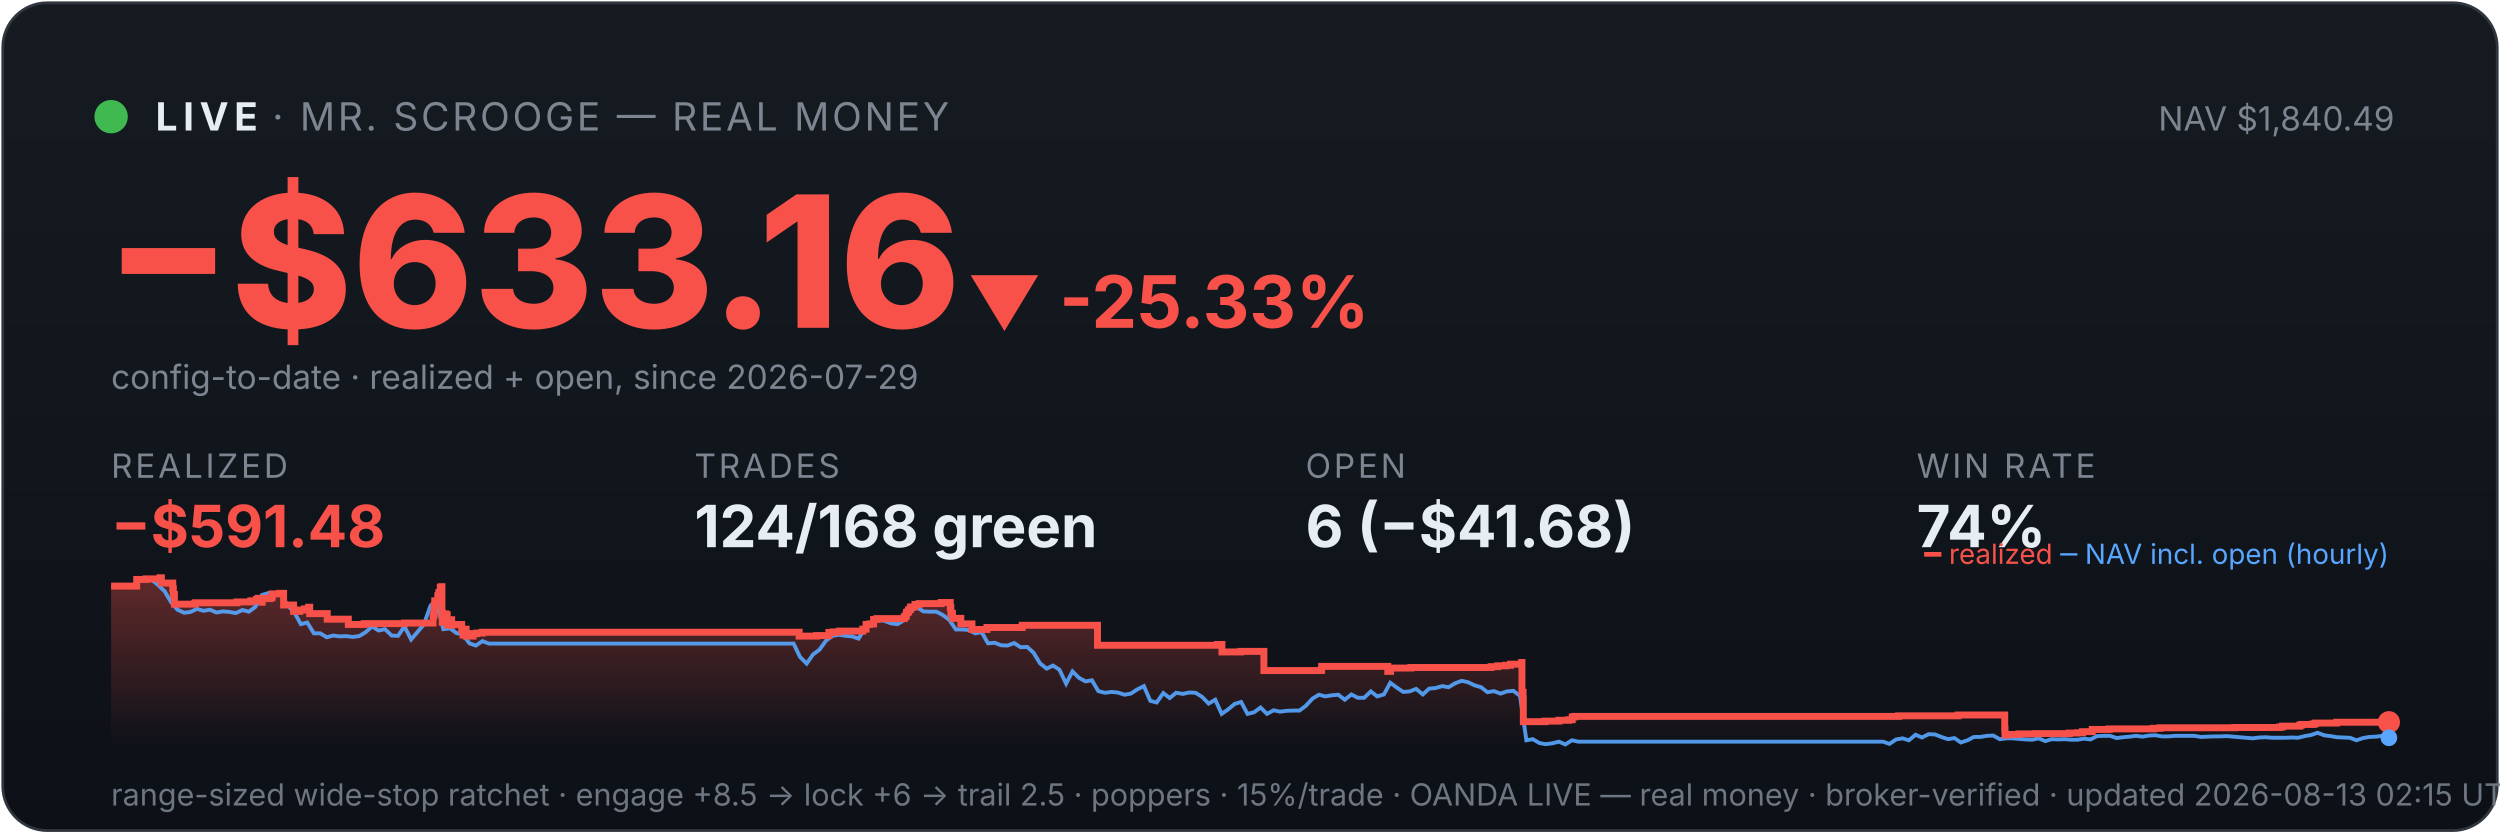
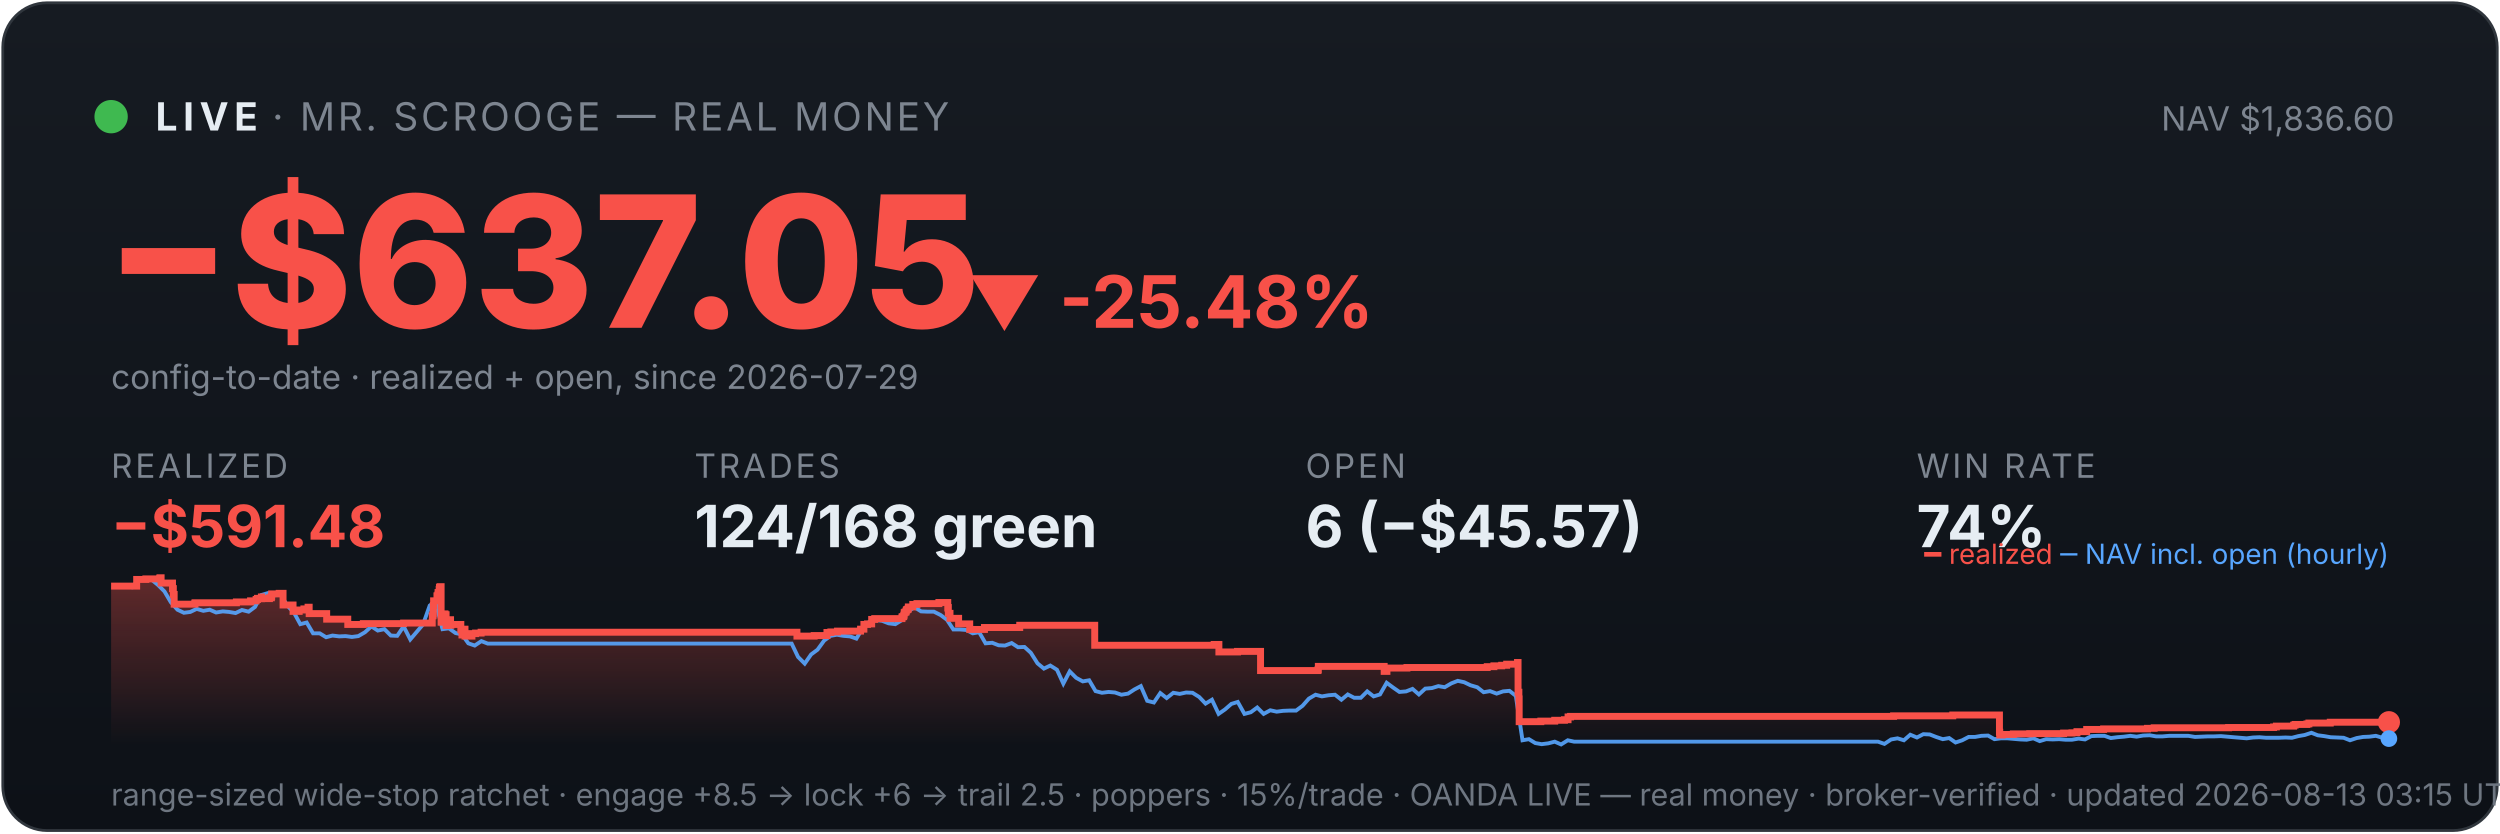
<svg xmlns="http://www.w3.org/2000/svg" viewBox="0 0 900 300" width="100%" font-family="system-ui,-apple-system,sans-serif">
  <defs>
    <linearGradient id="bg" x1="0" y1="0" x2="0" y2="1">
      <stop offset="0" stop-color="#161b22" />
      <stop offset="1" stop-color="#0d1117" />
    </linearGradient>
    <linearGradient id="fill" x1="0" y1="0" x2="0" y2="1">
      <stop offset="0" stop-color="#f85149" stop-opacity="0.35" />
      <stop offset="1" stop-color="#f85149" stop-opacity="0" />
    </linearGradient>
  </defs>
  <rect x="1" y="1" width="898" height="298" rx="16" fill="url(#bg)" stroke="#30363d" />
  <circle cx="40" cy="42" r="6" fill="#3fb950" />
  <text x="56" y="47" font-size="14" font-weight="700" fill="#e6edf3" letter-spacing="2">LIVE</text>
  <text x="98" y="47" font-size="14" fill="#7d8590" letter-spacing="1">· MR. SCROOGE — REAL MONEY</text>
-   <text x="862" y="47" font-size="12" fill="#7d8590" text-anchor="end">NAV $1,840.49</text>
-   <text x="38" y="118" font-size="66" font-weight="800" fill="#f85149">−$633.16</text>
-   <text x="348" y="118" font-size="26" font-weight="700" fill="#f85149">▼ -25.33%</text>
+   <text x="862" y="47" font-size="12" fill="#7d8590" text-anchor="end">NAV $1,836.60</text>
+   <text x="38" y="118" font-size="66" font-weight="800" fill="#f85149">−$637.05</text>
+   <text x="348" y="118" font-size="26" font-weight="700" fill="#f85149">▼ -25.48%</text>
  <text x="40" y="140" font-size="12" fill="#7d8590">config-to-date · realized + open, since 2026-07-29</text>
  <text x="40" y="172" font-family="system-ui,-apple-system,sans-serif" font-size="12" fill="#7d8590" letter-spacing="1">REALIZED</text>
  <text x="40" y="197" font-family="system-ui,-apple-system,sans-serif" font-size="21" font-weight="700" fill="#f85149">−$591.48</text>
  <text x="250" y="172" font-family="system-ui,-apple-system,sans-serif" font-size="12" fill="#7d8590" letter-spacing="1">TRADES</text>
  <text x="250" y="197" font-family="system-ui,-apple-system,sans-serif" font-size="21" font-weight="700" fill="#e6edf3">124/168 green</text>
  <text x="470" y="172" font-family="system-ui,-apple-system,sans-serif" font-size="12" fill="#7d8590" letter-spacing="1">OPEN</text>
-   <text x="470" y="197" font-family="system-ui,-apple-system,sans-serif" font-size="21" font-weight="700" fill="#e6edf3">6 (−$41.68)</text>
+   <text x="470" y="197" font-family="system-ui,-apple-system,sans-serif" font-size="21" font-weight="700" fill="#e6edf3">6 (−$45.57)</text>
  <text x="690" y="172" font-family="system-ui,-apple-system,sans-serif" font-size="12" fill="#7d8590" letter-spacing="1">WIN RATE</text>
  <text x="690" y="197" font-family="system-ui,-apple-system,sans-serif" font-size="21" font-weight="700" fill="#e6edf3">74%</text>
-   <polygon points="40,268 40.0,211.0 49.2,211.0 49.2,208.6 52.6,208.6 52.6,208.4 57.6,208.4 57.6,208.2 57.6,208.2 57.6,208.0 58.1,208.0 58.1,209.9 62.2,209.9 62.2,211.9 62.4,211.9 62.4,214.0 62.8,214.0 62.8,215.8 62.8,215.8 62.8,217.5 70.1,217.5 70.1,217.3 70.3,217.3 70.3,217.0 85.3,217.0 85.3,216.7 90.3,216.7 90.3,216.3 92.3,216.3 92.3,215.8 92.9,215.8 92.9,215.4 94.3,215.4 94.3,214.9 94.3,214.9 94.3,216.8 94.4,216.8 94.4,215.5 97.2,215.5 97.2,215.2 97.9,215.2 97.9,214.7 98.0,214.7 98.0,213.8 100.7,213.8 100.7,213.6 102.1,213.6 102.1,215.5 102.1,215.5 102.1,217.8 105.7,217.8 105.7,220.1 107.9,220.1 107.9,219.6 109.6,219.6 109.6,219.2 111.1,219.2 111.1,218.6 111.5,218.6 111.5,218.2 111.5,218.2 111.5,220.9 117.8,220.9 117.8,222.9 125.4,222.9 125.4,224.8 131.1,224.8 131.1,224.5 145.6,224.5 145.6,224.3 155.9,224.3 155.9,223.1 155.9,223.1 155.9,222.7 155.9,222.7 155.9,221.7 156.2,221.7 156.2,221.0 156.3,221.0 156.3,218.0 156.5,218.0 156.5,216.3 157.6,216.3 157.6,215.3 157.6,215.3 157.6,214.5 157.9,214.5 157.9,214.2 158.0,214.2 158.0,213.3 158.5,213.3 158.5,212.2 158.5,212.2 158.5,211.5 158.8,211.5 158.8,211.2 159.1,211.2 159.1,214.0 159.1,214.0 159.1,217.3 159.1,217.3 159.1,220.6 159.2,220.6 159.2,224.0 159.5,224.0 159.5,222.0 159.6,222.0 159.6,221.7 160.1,221.7 160.1,221.5 160.3,221.5 160.3,221.0 160.5,221.0 160.5,222.9 160.5,222.9 160.5,221.8 160.6,221.8 160.6,221.7 160.9,221.7 160.9,221.3 161.0,221.3 161.0,223.3 161.0,223.3 161.0,225.2 161.0,225.2 161.0,224.9 161.3,224.9 161.3,225.0 161.5,225.0 161.5,224.7 161.5,224.7 161.5,224.3 161.7,224.3 161.7,223.6 161.8,223.6 161.8,223.4 161.8,223.4 161.8,223.1 162.6,223.1 162.6,225.1 162.7,225.1 162.7,224.8 166.2,224.8 166.2,226.7 166.7,226.7 166.7,228.6 166.8,228.6 166.8,227.6 166.9,227.6 166.9,226.9 167.2,226.9 167.2,226.5 167.8,226.5 167.8,229.0 170.3,229.0 170.3,228.1 171.6,228.1 171.6,227.9 173.6,227.9 173.6,227.6 287.7,227.6 287.7,229.0 293.9,229.0 293.9,228.8 298.4,228.8 298.4,227.7 299.9,227.7 299.9,227.5 302.2,227.5 302.2,227.2 310.6,227.2 310.6,226.7 310.6,226.7 310.6,226.5 311.8,226.5 311.8,224.8 313.1,224.8 313.1,224.6 314.5,224.6 314.5,223.0 315.7,223.0 315.7,222.7 325.5,222.7 325.5,222.2 325.6,222.2 325.6,222.0 326.1,222.0 326.1,221.7 326.2,221.7 326.2,221.4 326.3,221.4 326.3,220.6 326.5,220.6 326.5,220.4 326.9,220.4 326.9,220.2 327.1,220.2 327.1,219.9 327.1,219.9 327.1,219.5 327.6,219.5 327.6,219.3 327.8,219.3 327.8,218.8 327.8,218.8 327.8,218.5 329.4,218.5 329.4,218.3 329.4,218.3 329.4,217.8 329.4,217.8 329.4,217.6 330.9,217.6 330.9,217.3 338.8,217.3 338.8,216.9 342.1,216.9 342.1,218.9 342.1,218.9 342.1,218.7 342.3,218.7 342.3,220.8 342.9,220.8 342.9,222.6 345.9,222.6 345.9,224.6 349.9,224.6 349.9,226.6 355.3,226.6 355.3,225.9 368.0,225.9 368.0,225.1 395.1,225.1 395.1,232.3 438.3,232.3 438.3,232.0 439.9,232.0 439.9,234.7 446.7,234.7 446.7,234.5 455.0,234.5 455.0,241.4 475.6,241.4 475.6,241.2 475.8,241.2 475.8,239.9 499.6,239.9 499.6,241.7 500.6,241.7 500.6,240.5 507.9,240.5 507.9,240.3 536.8,240.3 536.8,240.0 539.2,240.0 539.2,239.7 542.0,239.7 542.0,239.5 543.8,239.5 543.8,239.1 547.8,239.1 547.8,238.5 547.9,238.5 547.9,241.1 547.9,241.1 547.9,249.2 548.3,249.2 548.3,251.6 548.4,251.6 548.4,259.8 556.2,259.8 556.2,259.6 561.2,259.6 561.2,259.3 564.7,259.3 564.7,259.1 566.0,259.1 566.0,258.5 566.0,258.5 566.0,258.1 566.8,258.1 566.8,257.9 683.5,257.9 683.5,257.7 704.9,257.7 704.9,257.4 721.7,257.4 721.7,261.9 721.7,261.9 721.7,262.5 721.8,262.5 721.8,263.2 721.8,263.2 721.8,263.5 721.8,263.5 721.8,263.6 721.8,263.6 721.8,264.6 722.7,264.6 722.7,264.4 726.8,264.4 726.8,264.2 732.7,264.2 732.7,264.1 744.9,264.1 744.9,263.9 747.9,263.9 747.9,263.8 749.7,263.8 749.7,263.4 753.2,263.4 753.2,262.6 759.3,262.6 759.3,262.5 759.3,262.5 759.3,262.4 775.2,262.4 775.2,262.2 777.6,262.2 777.6,262.0 804.5,262.0 804.5,261.9 820.7,261.9 820.7,261.7 821.7,261.7 821.7,261.4 827.9,261.4 827.9,261.2 828.0,261.2 828.0,261.0 828.5,261.0 828.5,260.8 832.7,260.8 832.7,260.6 833.5,260.6 833.5,260.3 841.2,260.3 841.2,260.0 860.0,260.0 860.0,260.0 860,268" fill="url(#fill)" />
-   <polyline points="40.5,211.0 40.6,211.0 42.9,211.0 43.3,211.0 45.3,211.1 47.6,211.4 49.9,208.7 52.3,208.2 54.6,208.7 56.9,210.6 59.3,212.9 61.6,216.8 63.9,219.5 66.3,220.6 68.6,220.3 70.9,219.2 73.3,219.9 75.6,219.5 77.9,220.5 80.3,220.1 82.6,220.3 84.9,220.7 87.3,219.6 89.6,220.2 91.9,218.5 94.3,214.2 96.6,213.5 98.9,214.3 101.3,214.1 103.6,218.0 106.0,220.5 108.3,224.7 110.6,224.1 113.0,228.0 115.3,228.0 117.6,229.4 120.0,228.8 122.3,229.1 124.6,229.0 127.0,229.3 129.3,229.0 131.6,227.6 134.0,225.5 136.3,227.0 138.6,226.5 141.0,228.8 143.3,228.9 145.6,225.5 148.0,230.2 150.3,227.5 152.6,224.8 155.0,218.0 156.6,216.8 157.3,217.5 159.6,226.5 162.0,226.2 164.3,227.9 166.6,228.4 169.0,231.6 171.3,232.4 173.7,230.8 176.0,231.7 178.3,231.7 180.7,231.7 183.0,231.7 185.3,231.7 187.7,231.7 190.0,231.7 192.3,231.7 194.7,231.7 197.0,231.7 199.3,231.7 201.7,231.7 204.0,231.7 206.3,231.7 208.7,231.7 211.0,231.7 213.3,231.7 215.7,231.7 218.0,231.7 220.3,231.7 222.7,231.7 225.0,231.7 227.3,231.7 229.7,231.7 232.0,231.7 234.3,231.7 236.7,231.7 239.0,231.7 241.4,231.7 243.7,231.7 246.0,231.7 248.4,231.7 250.7,231.7 253.0,231.7 255.4,231.7 257.7,231.7 260.0,231.7 262.4,231.7 264.7,231.7 267.0,231.7 269.4,231.7 271.7,231.7 274.0,231.7 276.4,231.7 278.7,231.7 281.0,231.7 283.4,231.7 285.7,231.7 288.0,236.5 290.4,238.9 292.7,235.6 295.0,233.9 297.4,230.6 299.7,228.9 302.1,228.5 304.4,228.9 306.7,229.1 309.1,229.9 311.4,226.1 313.7,223.9 316.1,223.2 318.4,223.5 320.7,224.4 323.1,224.7 325.4,223.3 327.7,220.1 330.1,218.6 332.4,220.1 334.7,220.2 337.1,220.2 339.4,221.4 341.7,223.1 344.1,226.6 346.4,226.6 348.7,226.8 351.1,228.0 353.4,227.6 355.7,231.6 358.1,231.4 360.4,232.3 362.7,232.4 365.1,231.5 367.4,233.0 369.8,232.9 372.1,235.0 374.4,238.8 376.8,240.7 379.1,239.6 381.4,241.1 383.8,246.1 386.1,241.7 388.4,244.0 390.8,245.3 393.1,244.9 395.4,248.8 397.8,249.4 400.1,249.1 402.4,249.3 404.8,250.1 407.1,249.7 409.4,248.2 411.8,247.0 414.1,252.3 416.4,252.9 418.8,249.5 421.1,251.3 423.4,249.4 425.8,249.8 428.1,249.3 430.4,249.4 432.8,250.9 435.1,253.3 437.5,251.9 439.8,257.0 442.1,255.4 444.5,253.4 446.8,252.7 449.1,257.0 451.5,256.4 453.8,254.7 456.1,257.0 458.5,255.7 460.8,256.2 463.1,255.9 465.5,255.8 467.8,255.8 470.1,254.1 472.5,251.5 474.8,250.1 477.1,250.7 479.5,250.3 481.8,250.1 484.1,251.9 486.5,250.0 488.8,251.2 491.1,251.2 493.5,248.9 495.8,250.7 498.2,250.0 500.5,245.8 502.8,247.5 505.2,249.1 507.5,248.9 509.8,248.0 512.2,250.0 514.5,247.9 516.8,247.7 519.2,247.0 521.5,247.4 523.8,246.0 526.2,245.1 528.5,245.6 530.8,246.7 533.2,247.4 535.5,249.2 537.8,248.8 540.2,249.7 542.5,248.9 544.8,248.7 547.2,250.5 549.5,266.5 551.8,266.1 554.2,267.5 556.5,267.9 558.8,267.6 561.2,267.0 563.5,268.0 565.9,266.5 568.2,267.0 570.5,267.0 572.9,267.0 575.2,267.0 577.5,267.0 579.9,267.0 582.2,267.0 584.5,267.0 586.9,267.0 589.2,267.0 591.5,267.0 593.9,267.0 596.2,267.0 598.5,267.0 600.9,267.0 603.2,267.0 605.5,267.0 607.9,267.0 610.2,267.0 612.5,267.0 614.9,267.0 617.2,267.0 619.5,267.0 621.9,267.0 624.2,267.0 626.5,267.0 628.9,267.0 631.2,267.0 633.6,267.0 635.9,267.0 638.2,267.0 640.6,267.0 642.9,267.0 645.2,267.0 647.6,267.0 649.9,267.0 652.2,267.0 654.6,267.0 656.9,267.0 659.2,267.0 661.6,267.0 663.9,267.0 666.2,267.0 668.6,267.0 670.9,267.0 673.2,267.0 675.6,267.0 677.9,267.0 680.2,267.8 682.6,266.2 684.9,265.8 687.2,266.5 689.6,264.5 691.9,265.5 694.3,264.3 696.6,264.4 698.9,265.3 701.3,266.1 703.6,265.7 705.9,267.3 708.3,266.5 710.6,265.3 712.9,265.3 715.3,264.9 717.6,264.8 719.9,266.1 722.3,265.8 724.6,265.8 726.9,266.0 729.3,266.2 731.6,266.3 733.9,265.8 736.3,266.8 738.6,266.1 740.9,266.2 743.3,266.1 745.6,266.3 747.9,266.3 750.3,265.9 752.6,266.2 754.9,265.0 757.3,264.9 759.6,264.9 762.0,265.7 764.3,265.4 766.6,265.2 769.0,264.9 771.3,265.2 773.6,264.8 776.0,264.7 778.3,265.1 780.6,265.1 783.0,264.9 785.3,264.9 787.6,264.9 790.0,264.9 792.3,265.3 794.6,265.2 797.0,265.1 799.3,265.1 801.6,265.0 804.0,265.2 806.3,265.4 808.6,265.6 811.0,265.8 813.3,265.5 815.6,265.4 818.0,265.6 820.3,265.6 822.6,265.6 825.0,265.5 827.3,265.6 829.7,265.0 832.0,264.6 834.3,263.8 836.7,264.7 839.0,265.0 841.3,265.4 843.7,265.5 846.0,265.6 848.3,266.5 850.7,265.7 853.0,265.3 855.3,265.2 857.7,264.9 860.0,265.6" fill="none" stroke="#58a6ff" stroke-width="1.4" opacity="0.9" />
-   <polyline points="40.0,211.0 49.2,211.0 49.2,208.6 52.6,208.6 52.6,208.4 57.6,208.4 57.6,208.2 57.6,208.2 57.6,208.0 58.1,208.0 58.1,209.9 62.2,209.9 62.2,211.9 62.4,211.9 62.4,214.0 62.8,214.0 62.8,215.8 62.8,215.8 62.8,217.5 70.1,217.5 70.1,217.3 70.3,217.3 70.3,217.0 85.3,217.0 85.3,216.7 90.3,216.7 90.3,216.3 92.3,216.3 92.3,215.8 92.9,215.8 92.9,215.4 94.3,215.4 94.3,214.9 94.3,214.9 94.3,216.8 94.4,216.8 94.4,215.5 97.2,215.5 97.2,215.2 97.9,215.2 97.9,214.7 98.0,214.7 98.0,213.8 100.7,213.8 100.7,213.6 102.1,213.6 102.1,215.5 102.1,215.5 102.1,217.8 105.7,217.8 105.7,220.1 107.9,220.1 107.9,219.6 109.6,219.6 109.6,219.2 111.1,219.2 111.1,218.6 111.5,218.6 111.5,218.2 111.5,218.2 111.5,220.9 117.8,220.9 117.8,222.9 125.4,222.9 125.4,224.8 131.1,224.8 131.1,224.5 145.6,224.5 145.6,224.3 155.9,224.3 155.9,223.1 155.9,223.1 155.9,222.7 155.9,222.7 155.9,221.7 156.2,221.7 156.2,221.0 156.3,221.0 156.3,218.0 156.5,218.0 156.5,216.3 157.6,216.3 157.6,215.3 157.6,215.3 157.6,214.5 157.9,214.5 157.9,214.2 158.0,214.2 158.0,213.3 158.5,213.3 158.5,212.2 158.5,212.2 158.5,211.5 158.8,211.5 158.8,211.2 159.1,211.2 159.1,214.0 159.1,214.0 159.1,217.3 159.1,217.3 159.1,220.6 159.2,220.6 159.2,224.0 159.5,224.0 159.5,222.0 159.6,222.0 159.6,221.7 160.1,221.7 160.1,221.5 160.3,221.5 160.3,221.0 160.5,221.0 160.5,222.9 160.5,222.9 160.5,221.8 160.6,221.8 160.6,221.7 160.9,221.7 160.9,221.3 161.0,221.3 161.0,223.3 161.0,223.3 161.0,225.2 161.0,225.2 161.0,224.9 161.3,224.9 161.3,225.0 161.5,225.0 161.5,224.7 161.5,224.7 161.5,224.3 161.7,224.3 161.7,223.6 161.8,223.6 161.8,223.4 161.8,223.4 161.8,223.1 162.6,223.1 162.6,225.1 162.7,225.1 162.7,224.8 166.2,224.8 166.2,226.7 166.7,226.7 166.7,228.6 166.8,228.6 166.8,227.6 166.9,227.6 166.9,226.9 167.2,226.9 167.2,226.5 167.8,226.5 167.8,229.0 170.3,229.0 170.3,228.1 171.6,228.1 171.6,227.9 173.6,227.9 173.6,227.6 287.7,227.6 287.7,229.0 293.9,229.0 293.9,228.8 298.4,228.8 298.4,227.7 299.9,227.7 299.9,227.5 302.2,227.5 302.2,227.2 310.6,227.2 310.6,226.7 310.6,226.7 310.6,226.5 311.8,226.5 311.8,224.8 313.1,224.8 313.1,224.6 314.5,224.6 314.5,223.0 315.7,223.0 315.7,222.7 325.5,222.7 325.5,222.2 325.6,222.2 325.6,222.0 326.1,222.0 326.1,221.7 326.2,221.7 326.2,221.4 326.3,221.4 326.3,220.6 326.5,220.6 326.5,220.4 326.9,220.4 326.9,220.2 327.1,220.2 327.1,219.9 327.1,219.9 327.1,219.5 327.6,219.5 327.6,219.3 327.8,219.3 327.8,218.8 327.8,218.8 327.8,218.5 329.4,218.5 329.4,218.3 329.4,218.3 329.4,217.8 329.4,217.8 329.4,217.6 330.9,217.6 330.9,217.3 338.8,217.3 338.8,216.9 342.1,216.9 342.1,218.9 342.1,218.9 342.1,218.7 342.3,218.7 342.3,220.8 342.9,220.8 342.9,222.6 345.9,222.6 345.9,224.6 349.9,224.6 349.9,226.6 355.3,226.6 355.3,225.9 368.0,225.9 368.0,225.1 395.1,225.1 395.1,232.3 438.3,232.3 438.3,232.0 439.9,232.0 439.9,234.7 446.7,234.7 446.7,234.5 455.0,234.5 455.0,241.4 475.6,241.4 475.6,241.2 475.8,241.2 475.8,239.9 499.6,239.9 499.6,241.7 500.6,241.7 500.6,240.5 507.9,240.5 507.9,240.3 536.8,240.3 536.8,240.0 539.2,240.0 539.2,239.7 542.0,239.7 542.0,239.5 543.8,239.5 543.8,239.1 547.8,239.1 547.8,238.5 547.9,238.5 547.9,241.1 547.9,241.1 547.9,249.2 548.3,249.2 548.3,251.6 548.4,251.6 548.4,259.8 556.2,259.8 556.2,259.6 561.2,259.6 561.2,259.3 564.7,259.3 564.7,259.1 566.0,259.1 566.0,258.5 566.0,258.5 566.0,258.1 566.8,258.1 566.8,257.9 683.5,257.9 683.5,257.7 704.9,257.7 704.9,257.4 721.7,257.4 721.7,261.9 721.7,261.9 721.7,262.5 721.8,262.5 721.8,263.2 721.8,263.2 721.8,263.5 721.8,263.5 721.8,263.6 721.8,263.6 721.8,264.6 722.7,264.6 722.7,264.4 726.8,264.4 726.8,264.2 732.7,264.2 732.7,264.1 744.9,264.1 744.9,263.9 747.9,263.9 747.9,263.8 749.7,263.8 749.7,263.4 753.2,263.4 753.2,262.6 759.3,262.6 759.3,262.5 759.3,262.5 759.3,262.4 775.2,262.4 775.2,262.2 777.6,262.2 777.6,262.0 804.5,262.0 804.5,261.9 820.7,261.9 820.7,261.7 821.7,261.7 821.7,261.4 827.9,261.4 827.9,261.2 828.0,261.2 828.0,261.0 828.5,261.0 828.5,260.8 832.7,260.8 832.7,260.6 833.5,260.6 833.5,260.3 841.2,260.3 841.2,260.0 860.0,260.0 860.0,260.0" fill="none" stroke="#f85149" stroke-width="2.5" />
+   <polygon points="40,268 40.0,211.0 49.2,211.0 49.2,208.6 52.5,208.6 52.5,208.4 57.5,208.4 57.5,208.2 57.6,208.2 57.6,208.0 58.0,208.0 58.0,209.9 62.1,209.9 62.1,211.9 62.4,211.9 62.4,214.0 62.7,214.0 62.7,215.8 62.7,215.8 62.7,217.5 70.1,217.5 70.1,217.3 70.2,217.3 70.2,217.0 85.1,217.0 85.1,216.7 90.2,216.7 90.2,216.3 92.2,216.3 92.2,215.8 92.7,215.8 92.7,215.4 94.1,215.4 94.1,214.9 94.2,214.9 94.2,216.8 94.2,216.8 94.2,215.5 97.0,215.5 97.0,215.2 97.7,215.2 97.7,214.7 97.8,214.7 97.8,213.8 100.5,213.8 100.5,213.6 101.9,213.6 101.9,215.5 101.9,215.5 101.9,217.8 105.5,217.8 105.5,220.1 107.7,220.1 107.7,219.6 109.4,219.6 109.4,219.2 110.9,219.2 110.9,218.6 111.3,218.6 111.3,218.2 111.3,218.2 111.3,220.9 117.6,220.9 117.6,222.9 125.2,222.9 125.2,224.8 130.8,224.8 130.8,224.5 145.3,224.5 145.3,224.3 155.6,224.3 155.6,223.1 155.6,223.1 155.6,222.7 155.6,222.7 155.6,221.7 155.9,221.7 155.9,221.0 156.0,221.0 156.0,218.0 156.1,218.0 156.1,216.3 157.3,216.3 157.3,215.3 157.3,215.3 157.3,214.5 157.6,214.5 157.6,214.2 157.7,214.2 157.7,213.3 158.1,213.3 158.1,212.2 158.2,212.2 158.2,211.5 158.4,211.5 158.4,211.2 158.8,211.2 158.8,214.0 158.8,214.0 158.8,217.3 158.8,217.3 158.8,220.6 158.8,220.6 158.8,224.0 159.2,224.0 159.2,222.0 159.3,222.0 159.3,221.7 159.8,221.7 159.8,221.5 159.9,221.5 159.9,221.0 160.2,221.0 160.2,222.9 160.2,222.9 160.2,221.8 160.3,221.8 160.3,221.7 160.5,221.7 160.5,221.3 160.6,221.3 160.6,223.3 160.6,223.3 160.6,225.2 160.7,225.2 160.7,224.9 160.9,224.9 160.9,225.0 161.1,225.0 161.1,224.7 161.1,224.7 161.1,224.3 161.4,224.3 161.4,223.6 161.4,223.6 161.4,223.4 161.4,223.4 161.4,223.1 162.2,223.1 162.2,225.1 162.3,225.1 162.3,224.8 165.9,224.8 165.9,226.7 166.3,226.7 166.3,228.6 166.4,228.6 166.4,227.6 166.5,227.6 166.5,226.9 166.8,226.9 166.8,226.5 167.4,226.5 167.4,229.0 169.9,229.0 169.9,228.1 171.2,228.1 171.2,227.9 173.2,227.9 173.2,227.6 286.9,227.6 286.9,229.0 293.1,229.0 293.1,228.8 297.7,228.8 297.7,227.7 299.1,227.7 299.1,227.5 301.5,227.5 301.5,227.2 309.8,227.2 309.8,226.7 309.8,226.7 309.8,226.5 311.0,226.5 311.0,224.8 312.3,224.8 312.3,224.6 313.8,224.6 313.8,223.0 314.9,223.0 314.9,222.7 324.7,222.7 324.7,222.2 324.8,222.2 324.8,222.0 325.3,222.0 325.3,221.7 325.4,221.7 325.4,221.4 325.5,221.4 325.5,220.6 325.7,220.6 325.7,220.4 326.1,220.4 326.1,220.2 326.2,220.2 326.2,219.9 326.3,219.9 326.3,219.5 326.7,219.5 326.7,219.3 327.0,219.3 327.0,218.8 327.0,218.8 327.0,218.5 328.6,218.5 328.6,218.3 328.6,218.3 328.6,217.8 328.6,217.8 328.6,217.6 330.1,217.6 330.1,217.3 338.0,217.3 338.0,216.9 341.2,216.9 341.2,218.9 341.3,218.9 341.3,218.7 341.4,218.7 341.4,220.8 342.0,220.8 342.0,222.6 345.1,222.6 345.1,224.6 349.1,224.6 349.1,226.6 354.4,226.6 354.4,225.9 367.1,225.9 367.1,225.1 394.1,225.1 394.1,232.3 437.1,232.3 437.1,232.0 438.8,232.0 438.8,234.7 445.5,234.7 445.5,234.5 453.8,234.5 453.8,241.4 474.4,241.4 474.4,241.2 474.6,241.2 474.6,239.9 498.3,239.9 498.3,241.7 499.3,241.7 499.3,240.5 506.5,240.5 506.5,240.3 535.4,240.3 535.4,240.0 537.8,240.0 537.8,239.7 540.6,239.7 540.6,239.5 542.4,239.5 542.4,239.1 546.3,239.1 546.3,238.5 546.5,238.5 546.5,241.1 546.5,241.1 546.5,249.2 546.8,249.2 546.8,251.6 546.9,251.6 546.9,259.8 554.7,259.8 554.7,259.6 559.7,259.6 559.7,259.3 563.2,259.3 563.2,259.1 564.5,259.1 564.5,258.5 564.5,258.5 564.5,258.1 565.4,258.1 565.4,257.9 681.7,257.9 681.7,257.7 703.0,257.7 703.0,257.4 719.8,257.4 719.8,261.9 719.8,261.9 719.8,262.5 719.8,262.5 719.8,263.2 719.8,263.2 719.8,263.5 719.8,263.5 719.8,263.6 719.9,263.6 719.9,264.6 720.8,264.6 720.8,264.4 724.8,264.4 724.8,264.2 730.7,264.2 730.7,264.1 742.9,264.1 742.9,263.9 745.9,263.9 745.9,263.8 747.7,263.8 747.7,263.4 751.2,263.4 751.2,262.6 757.3,262.6 757.3,262.5 757.3,262.5 757.3,262.4 773.1,262.4 773.1,262.2 775.5,262.2 775.5,262.0 802.3,262.0 802.3,261.9 818.5,261.9 818.5,261.7 819.5,261.7 819.5,261.4 825.7,261.4 825.7,261.2 825.8,261.2 825.8,261.0 826.3,261.0 826.3,260.8 830.5,260.8 830.5,260.6 831.2,260.6 831.2,260.3 838.9,260.3 838.9,260.0 860.0,260.0 860.0,260.0 860,268" fill="url(#fill)" />
+   <polyline points="40.5,211.0 40.6,211.0 42.9,211.0 43.3,211.0 45.2,211.1 47.6,211.4 49.9,208.7 52.2,208.2 54.6,208.7 56.9,210.6 59.2,212.9 61.5,216.8 63.9,219.5 66.2,220.6 68.5,220.3 70.8,219.2 73.2,219.9 75.5,219.5 77.8,220.5 80.2,220.1 82.5,220.3 84.8,220.7 87.1,219.6 89.5,220.2 91.8,218.5 94.1,214.2 96.5,213.5 98.8,214.3 101.1,214.1 103.4,218.0 105.8,220.5 108.1,224.7 110.4,224.1 112.7,228.0 115.1,228.0 117.4,229.4 119.7,228.8 122.1,229.1 124.4,229.0 126.7,229.3 129.0,229.0 131.4,227.6 133.7,225.5 136.0,227.0 138.4,226.5 140.7,228.8 143.0,228.9 145.3,225.5 147.7,230.2 150.0,227.5 152.3,224.8 154.7,218.0 156.3,216.8 157.0,217.5 159.3,226.5 161.6,226.2 164.0,227.9 166.3,228.4 168.6,231.6 170.9,232.4 173.3,230.8 175.6,231.7 177.9,231.7 180.3,231.7 182.6,231.7 184.9,231.7 187.2,231.7 189.6,231.7 191.9,231.7 194.2,231.7 196.6,231.7 198.9,231.7 201.2,231.7 203.5,231.7 205.9,231.7 208.2,231.7 210.5,231.7 212.8,231.7 215.2,231.7 217.5,231.7 219.8,231.7 222.2,231.7 224.5,231.7 226.8,231.7 229.1,231.7 231.5,231.7 233.8,231.7 236.1,231.7 238.5,231.7 240.8,231.7 243.1,231.7 245.4,231.7 247.8,231.7 250.1,231.7 252.4,231.7 254.7,231.7 257.1,231.7 259.4,231.7 261.7,231.7 264.1,231.7 266.4,231.7 268.7,231.7 271.0,231.7 273.4,231.7 275.7,231.7 278.0,231.7 280.4,231.7 282.7,231.7 285.0,231.7 287.3,236.5 289.7,238.9 292.0,235.6 294.3,233.9 296.7,230.6 299.0,228.9 301.3,228.5 303.6,228.9 306.0,229.1 308.3,229.9 310.6,226.1 312.9,223.9 315.3,223.2 317.6,223.5 319.9,224.4 322.3,224.7 324.6,223.3 326.9,220.1 329.2,218.6 331.6,220.1 333.9,220.2 336.2,220.2 338.6,221.4 340.9,223.1 343.2,226.6 345.5,226.6 347.9,226.8 350.2,228.0 352.5,227.6 354.8,231.6 357.2,231.4 359.5,232.3 361.8,232.4 364.2,231.5 366.5,233.0 368.8,232.9 371.1,235.0 373.5,238.8 375.8,240.7 378.1,239.6 380.5,241.1 382.8,246.1 385.1,241.7 387.4,244.0 389.8,245.3 392.1,244.9 394.4,248.8 396.7,249.4 399.1,249.1 401.4,249.3 403.7,250.1 406.1,249.7 408.4,248.2 410.7,247.0 413.0,252.3 415.4,252.9 417.7,249.5 420.0,251.3 422.4,249.4 424.7,249.8 427.0,249.3 429.3,249.4 431.7,250.9 434.0,253.3 436.3,251.9 438.7,257.0 441.0,255.4 443.3,253.4 445.6,252.7 448.0,257.0 450.3,256.4 452.6,254.7 454.9,257.0 457.3,255.7 459.6,256.2 461.9,255.9 464.3,255.8 466.6,255.8 468.9,254.1 471.2,251.5 473.6,250.1 475.9,250.7 478.2,250.3 480.6,250.1 482.9,251.9 485.2,250.0 487.5,251.2 489.9,251.2 492.2,248.9 494.5,250.7 496.8,250.0 499.2,245.8 501.5,247.5 503.8,249.1 506.2,248.9 508.5,248.0 510.8,250.0 513.1,247.9 515.5,247.7 517.8,247.0 520.1,247.4 522.5,246.0 524.8,245.1 527.1,245.6 529.4,246.7 531.8,247.4 534.1,249.2 536.4,248.8 538.8,249.7 541.1,248.9 543.4,248.7 545.7,250.5 548.1,266.5 550.4,266.1 552.7,267.5 555.0,267.9 557.4,267.6 559.7,267.0 562.0,268.0 564.4,266.5 566.7,267.0 569.0,267.0 571.3,267.0 573.7,267.0 576.0,267.0 578.3,267.0 580.7,267.0 583.0,267.0 585.3,267.0 587.6,267.0 590.0,267.0 592.3,267.0 594.6,267.0 596.9,267.0 599.3,267.0 601.6,267.0 603.9,267.0 606.3,267.0 608.6,267.0 610.9,267.0 613.2,267.0 615.6,267.0 617.9,267.0 620.2,267.0 622.6,267.0 624.9,267.0 627.2,267.0 629.5,267.0 631.9,267.0 634.2,267.0 636.5,267.0 638.9,267.0 641.2,267.0 643.5,267.0 645.8,267.0 648.2,267.0 650.5,267.0 652.8,267.0 655.1,267.0 657.5,267.0 659.8,267.0 662.1,267.0 664.5,267.0 666.8,267.0 669.1,267.0 671.4,267.0 673.8,267.0 676.1,267.0 678.4,267.8 680.8,266.2 683.1,265.8 685.4,266.5 687.7,264.5 690.1,265.5 692.4,264.3 694.7,264.4 697.0,265.3 699.4,266.1 701.7,265.7 704.0,267.3 706.4,266.5 708.7,265.3 711.0,265.3 713.3,264.9 715.7,264.8 718.0,266.1 720.3,265.8 722.7,265.8 725.0,266.0 727.3,266.2 729.6,266.3 732.0,265.8 734.3,266.8 736.6,266.1 739.0,266.2 741.3,266.1 743.6,266.3 745.9,266.3 748.3,265.9 750.6,266.2 752.9,265.0 755.2,264.9 757.6,264.9 759.9,265.7 762.2,265.4 764.6,265.2 766.9,264.9 769.2,265.2 771.5,264.8 773.9,264.7 776.2,265.1 778.5,265.1 780.9,264.9 783.2,264.9 785.5,264.9 787.8,264.9 790.2,265.3 792.5,265.2 794.8,265.1 797.1,265.1 799.5,265.0 801.8,265.2 804.1,265.4 806.5,265.6 808.8,265.8 811.1,265.5 813.4,265.4 815.8,265.6 818.1,265.6 820.4,265.6 822.8,265.5 825.1,265.6 827.4,265.0 829.7,264.6 832.1,263.8 834.4,264.7 836.7,265.0 839.0,265.4 841.4,265.5 843.7,265.6 846.0,266.5 848.4,265.7 850.7,265.3 853.0,265.2 855.3,264.9 857.7,265.6 860.0,265.9" fill="none" stroke="#58a6ff" stroke-width="1.4" opacity="0.9" />
+   <polyline points="40.0,211.0 49.2,211.0 49.2,208.6 52.5,208.6 52.5,208.4 57.5,208.4 57.5,208.2 57.6,208.2 57.6,208.0 58.0,208.0 58.0,209.9 62.1,209.9 62.1,211.9 62.4,211.9 62.4,214.0 62.7,214.0 62.7,215.8 62.7,215.8 62.7,217.5 70.1,217.5 70.1,217.3 70.2,217.3 70.2,217.0 85.1,217.0 85.1,216.7 90.2,216.7 90.2,216.3 92.2,216.3 92.2,215.8 92.7,215.8 92.7,215.4 94.1,215.4 94.1,214.9 94.2,214.9 94.2,216.8 94.2,216.8 94.2,215.5 97.0,215.5 97.0,215.2 97.7,215.2 97.7,214.7 97.8,214.7 97.8,213.8 100.5,213.8 100.5,213.6 101.9,213.6 101.9,215.5 101.9,215.5 101.9,217.8 105.5,217.8 105.5,220.1 107.7,220.1 107.7,219.6 109.4,219.6 109.4,219.2 110.9,219.2 110.9,218.6 111.3,218.6 111.3,218.2 111.3,218.2 111.3,220.9 117.6,220.9 117.6,222.9 125.2,222.9 125.2,224.8 130.8,224.8 130.8,224.5 145.3,224.5 145.3,224.3 155.6,224.3 155.6,223.1 155.6,223.1 155.6,222.7 155.6,222.7 155.6,221.7 155.9,221.7 155.9,221.0 156.0,221.0 156.0,218.0 156.1,218.0 156.1,216.3 157.3,216.3 157.3,215.3 157.3,215.3 157.3,214.5 157.6,214.5 157.6,214.2 157.7,214.2 157.7,213.3 158.1,213.3 158.1,212.2 158.2,212.2 158.2,211.5 158.4,211.5 158.4,211.2 158.8,211.2 158.8,214.0 158.8,214.0 158.8,217.3 158.8,217.3 158.8,220.6 158.8,220.6 158.8,224.0 159.2,224.0 159.2,222.0 159.3,222.0 159.3,221.7 159.8,221.7 159.8,221.5 159.9,221.5 159.9,221.0 160.2,221.0 160.2,222.9 160.2,222.9 160.2,221.8 160.3,221.8 160.3,221.7 160.5,221.7 160.5,221.3 160.6,221.3 160.6,223.3 160.6,223.3 160.6,225.2 160.7,225.2 160.7,224.9 160.9,224.9 160.9,225.0 161.1,225.0 161.1,224.7 161.1,224.7 161.1,224.3 161.4,224.3 161.4,223.6 161.4,223.6 161.4,223.4 161.4,223.4 161.4,223.1 162.2,223.1 162.2,225.1 162.3,225.1 162.3,224.8 165.9,224.8 165.9,226.7 166.3,226.7 166.3,228.6 166.4,228.6 166.4,227.6 166.5,227.6 166.5,226.9 166.8,226.9 166.8,226.5 167.4,226.5 167.4,229.0 169.9,229.0 169.9,228.1 171.2,228.1 171.2,227.9 173.2,227.9 173.2,227.6 286.9,227.6 286.9,229.0 293.1,229.0 293.1,228.8 297.7,228.8 297.7,227.7 299.1,227.7 299.1,227.5 301.5,227.5 301.5,227.2 309.8,227.2 309.8,226.7 309.8,226.7 309.8,226.5 311.0,226.5 311.0,224.8 312.3,224.8 312.3,224.6 313.8,224.6 313.8,223.0 314.9,223.0 314.9,222.7 324.7,222.7 324.7,222.2 324.8,222.2 324.8,222.0 325.3,222.0 325.3,221.7 325.4,221.7 325.4,221.4 325.5,221.4 325.5,220.6 325.7,220.6 325.7,220.4 326.1,220.4 326.1,220.2 326.2,220.2 326.2,219.9 326.3,219.9 326.3,219.5 326.7,219.5 326.7,219.3 327.0,219.3 327.0,218.8 327.0,218.8 327.0,218.5 328.6,218.5 328.6,218.3 328.6,218.3 328.6,217.8 328.6,217.8 328.6,217.6 330.1,217.6 330.1,217.3 338.0,217.3 338.0,216.9 341.2,216.9 341.2,218.9 341.3,218.9 341.3,218.7 341.4,218.7 341.4,220.8 342.0,220.8 342.0,222.6 345.1,222.6 345.1,224.6 349.1,224.6 349.1,226.6 354.4,226.6 354.4,225.9 367.1,225.9 367.1,225.1 394.1,225.1 394.1,232.3 437.1,232.3 437.1,232.0 438.8,232.0 438.8,234.7 445.5,234.7 445.5,234.5 453.8,234.5 453.8,241.4 474.4,241.4 474.4,241.2 474.6,241.2 474.6,239.9 498.3,239.9 498.3,241.7 499.3,241.7 499.3,240.5 506.5,240.5 506.5,240.3 535.4,240.3 535.4,240.0 537.8,240.0 537.8,239.7 540.6,239.7 540.6,239.5 542.4,239.5 542.4,239.1 546.3,239.1 546.3,238.5 546.5,238.5 546.5,241.1 546.5,241.1 546.5,249.2 546.8,249.2 546.8,251.6 546.9,251.6 546.9,259.8 554.7,259.8 554.7,259.6 559.7,259.6 559.7,259.3 563.2,259.3 563.2,259.1 564.5,259.1 564.5,258.5 564.5,258.5 564.5,258.1 565.4,258.1 565.4,257.9 681.7,257.9 681.7,257.7 703.0,257.7 703.0,257.4 719.8,257.4 719.8,261.9 719.8,261.9 719.8,262.5 719.8,262.5 719.8,263.2 719.8,263.2 719.8,263.5 719.8,263.5 719.8,263.6 719.9,263.6 719.9,264.6 720.8,264.6 720.8,264.4 724.8,264.4 724.8,264.2 730.7,264.2 730.7,264.1 742.9,264.1 742.9,263.9 745.9,263.9 745.9,263.8 747.7,263.8 747.7,263.4 751.2,263.4 751.2,262.6 757.3,262.6 757.3,262.5 757.3,262.5 757.3,262.4 773.1,262.4 773.1,262.2 775.5,262.2 775.5,262.0 802.3,262.0 802.3,261.9 818.5,261.9 818.5,261.7 819.5,261.7 819.5,261.4 825.7,261.4 825.7,261.2 825.8,261.2 825.8,261.0 826.3,261.0 826.3,260.8 830.5,260.8 830.5,260.6 831.2,260.6 831.2,260.3 838.9,260.3 838.9,260.0 860.0,260.0 860.0,260.0" fill="none" stroke="#f85149" stroke-width="2.5" />
  <circle cx="860.0" cy="260.0" r="4" fill="#f85149" />
-   <circle cx="860.0" cy="265.6" r="3" fill="#58a6ff" />
+   <circle cx="860.0" cy="265.9" r="3" fill="#58a6ff" />
  <text x="860" y="203" font-size="10" text-anchor="end" fill="#7d8590">
    <tspan fill="#f85149">━ realized</tspan>
    <tspan fill="#58a6ff">─ NAV incl. open (hourly)</tspan>
  </text>
-   <text x="40" y="290" font-size="11" fill="#6e7681">range-sized wide-stop ratchet · engage +8.5 → lock +6 → trail 2.5 · poppers · 15%/trade · OANDA LIVE — real money · broker-verified · updated 2026-08-13 02:15 UTC</text>
+   <text x="40" y="290" font-size="11" fill="#6e7681">range-sized wide-stop ratchet · engage +8.5 → lock +6 → trail 2.5 · poppers · 15%/trade · OANDA LIVE — real money · broker-verified · updated 2026-08-13 03:15 UTC</text>
</svg>
